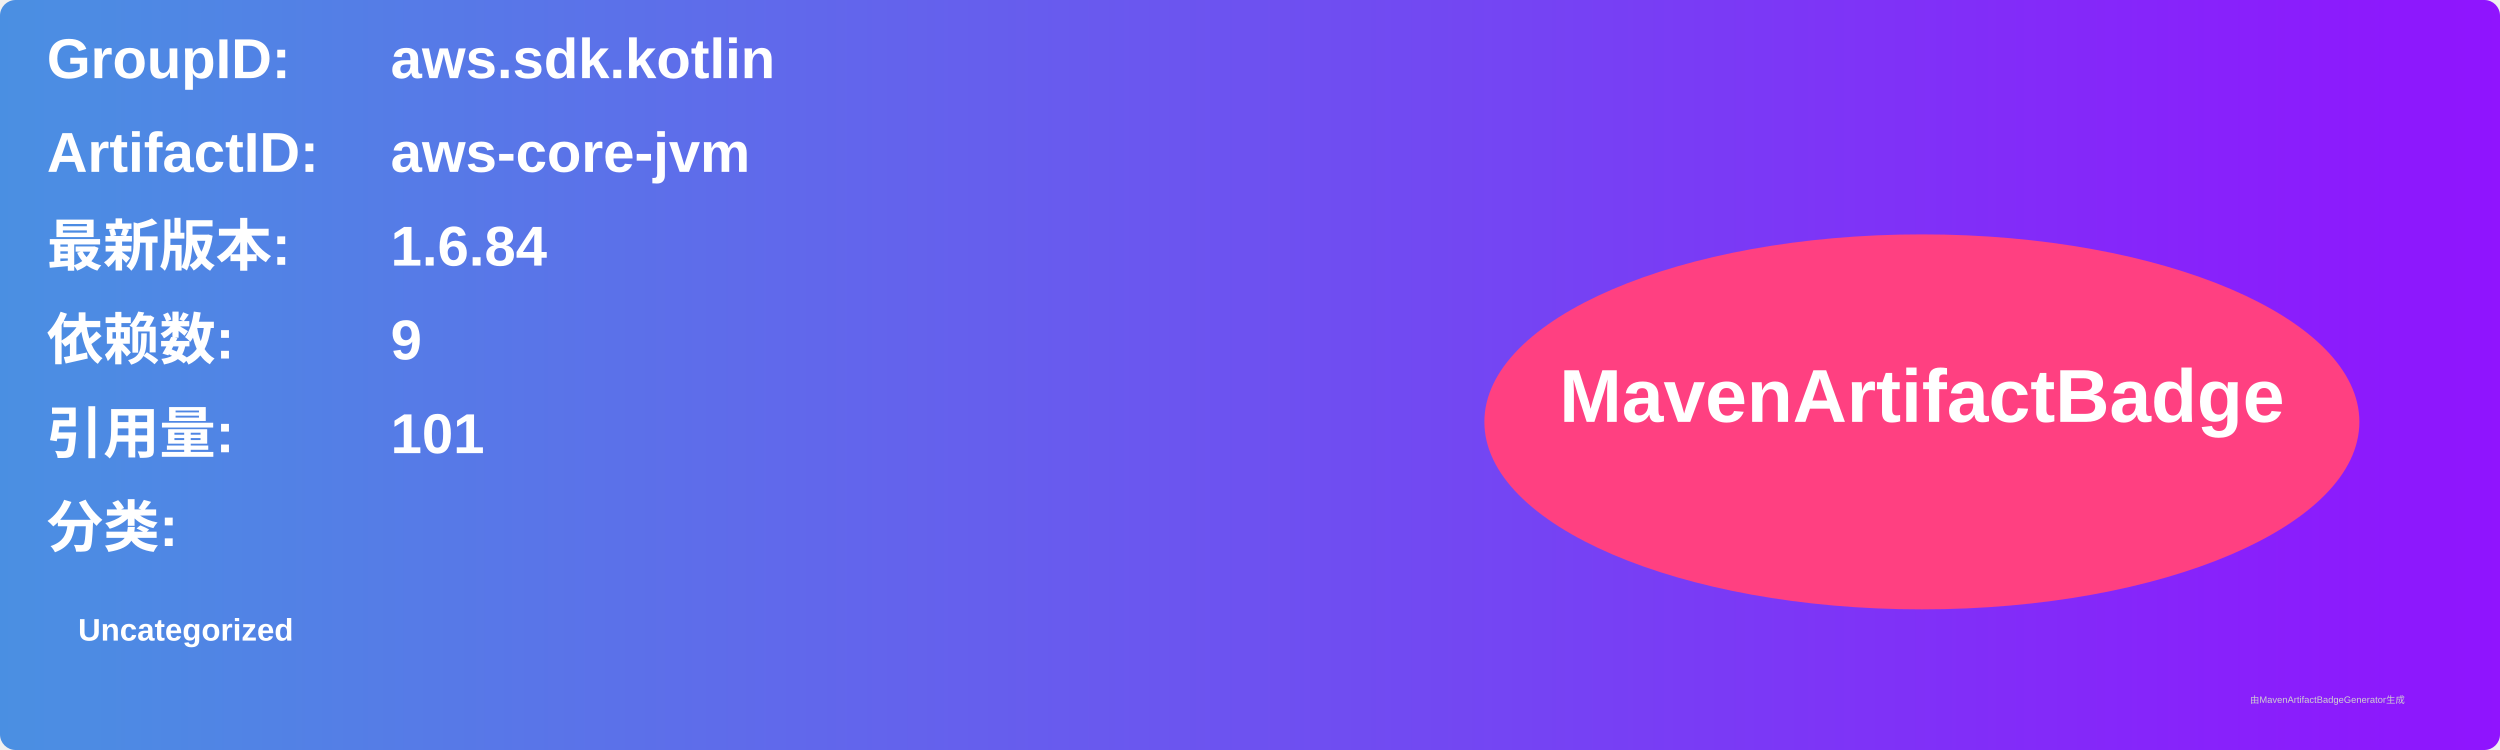
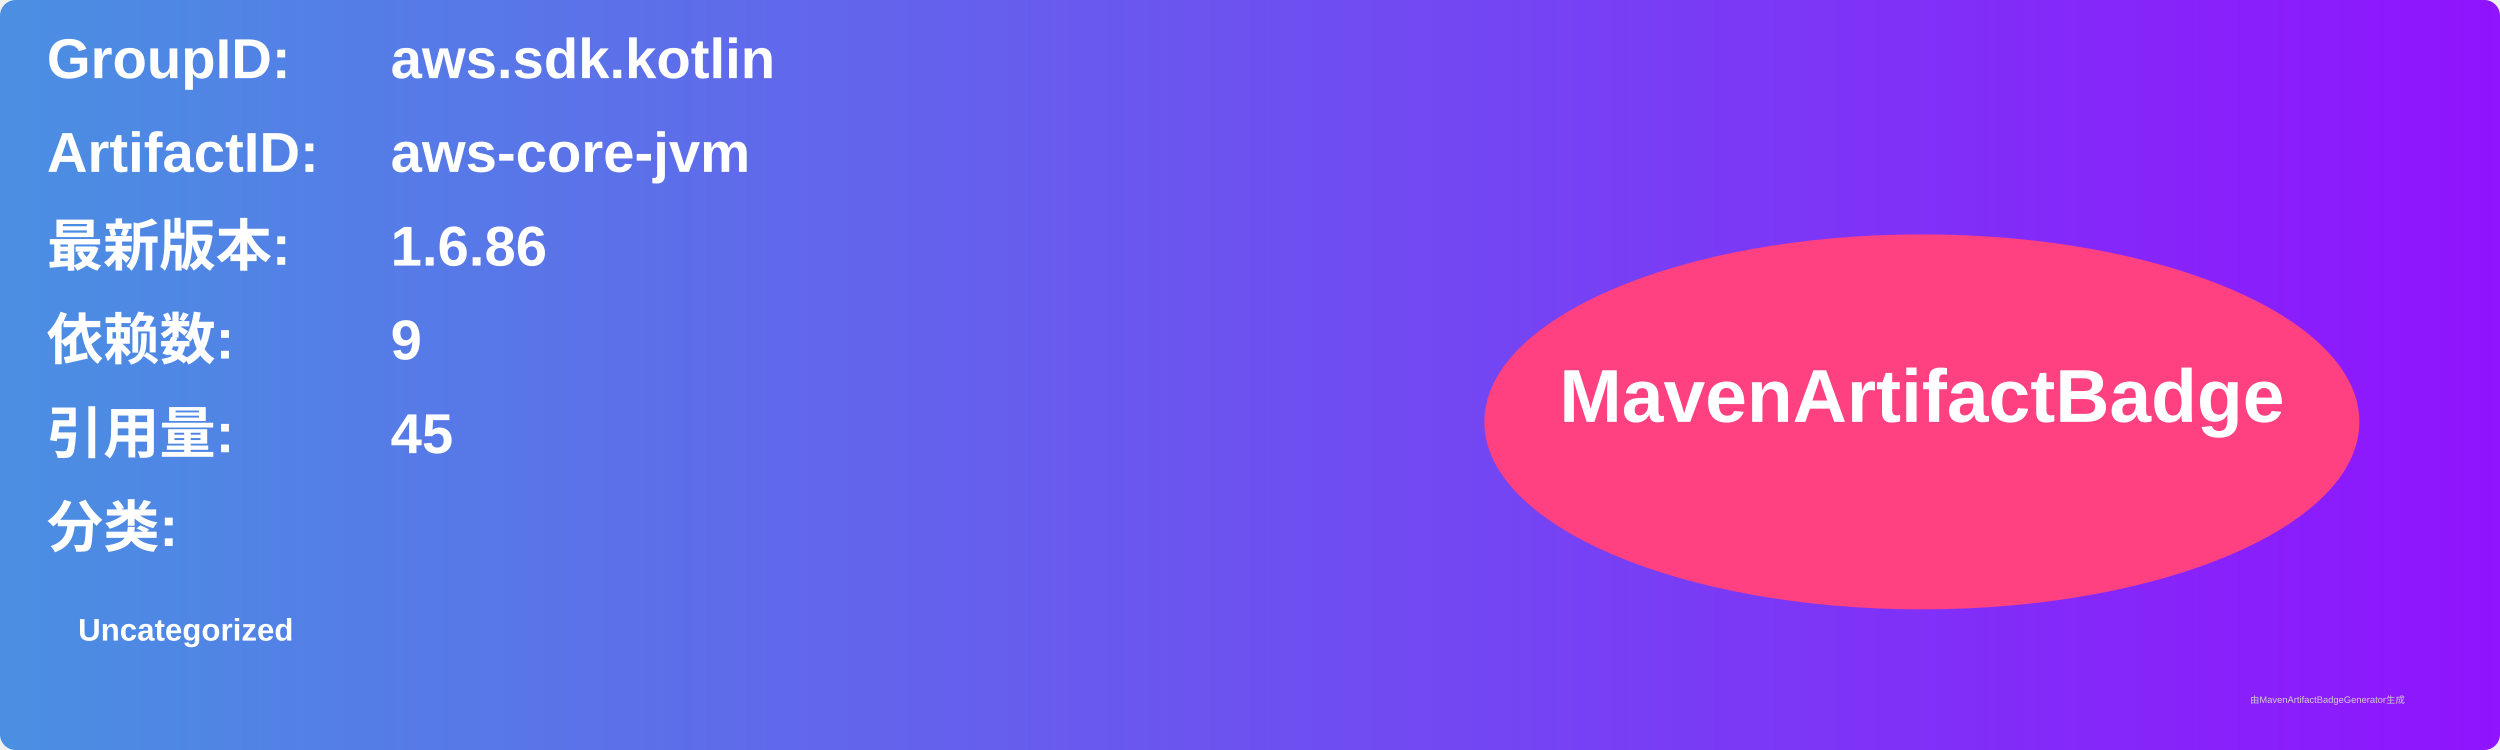
<svg xmlns="http://www.w3.org/2000/svg" width="800" height="240" viewBox="0 0 800 240">
  <linearGradient id="grad" x1="0%" y1="0%" x2="100%" y2="0%">
    <stop offset="0%" stop-color="#4a90e2" />
    <stop offset="100%" stop-color="#9013fe" />
  </linearGradient>
  <rect width="100%" height="100%" rx="5" ry="5" fill="url(#grad)" />
  <g transform="translate(15, 15)">
    <text x="0" y="10" font-family="Arial" font-size="18" fill="white" font-weight="bold" width="260">GroupID:</text>
    <text x="110" y="10" font-family="Arial" font-size="18" fill="white" font-weight="bold" width="460">aws.sdk.kotlin</text>
    <text x="0" y="40" font-family="Arial" font-size="18" fill="white" font-weight="bold" width="260">ArtifactID:</text>
    <text x="110" y="40" font-family="Arial" font-size="18" fill="white" font-weight="bold" width="460">aws-core-jvm</text>
    <text x="0" y="70" font-family="Arial" font-size="18" fill="white" font-weight="bold">最新版本:</text>
    <text x="110" y="70" font-family="Arial" font-size="18" fill="white" font-weight="bold">
-       <tspan font-weight="bold">1.6.84</tspan>
+       <tspan font-weight="bold">1.6.86</tspan>
    </text>
    <text x="0" y="100" font-family="Arial" font-size="18" fill="white" font-weight="bold">依赖数: </text>
    <text x="110" y="100" font-family="Arial" font-size="18" fill="white">
      <tspan font-weight="bold">9</tspan>
    </text>
    <text x="0" y="130" font-family="Arial" font-size="18" fill="white" font-weight="bold">引用量: </text>
    <text x="110" y="130" font-family="Arial" font-size="18" fill="white">
-       <tspan font-weight="bold">101</tspan>
+       <tspan font-weight="bold">45</tspan>
    </text>
    <text x="0" y="160" font-family="Arial" font-size="18" fill="white" font-weight="bold">分类:</text>
    <text x="10" y="190" font-family="Arial" font-size="10" fill="white">
      <tspan font-weight="bold">Uncategorized</tspan>
    </text>
    <ellipse cx="600" cy="120" rx="140" ry="60" fill="#ff4081" />
    <text x="600" y="120" text-anchor="middle" font-family="Arial" font-size="24" fill="white" font-weight="bold">MavenArtifactBadge</text>
  </g>
  <text x="720" y="225" font-family="Arial" font-size="3" fill="#d0d0d0">由MavenArtifactBadgeGenerator生成</text>
</svg>
